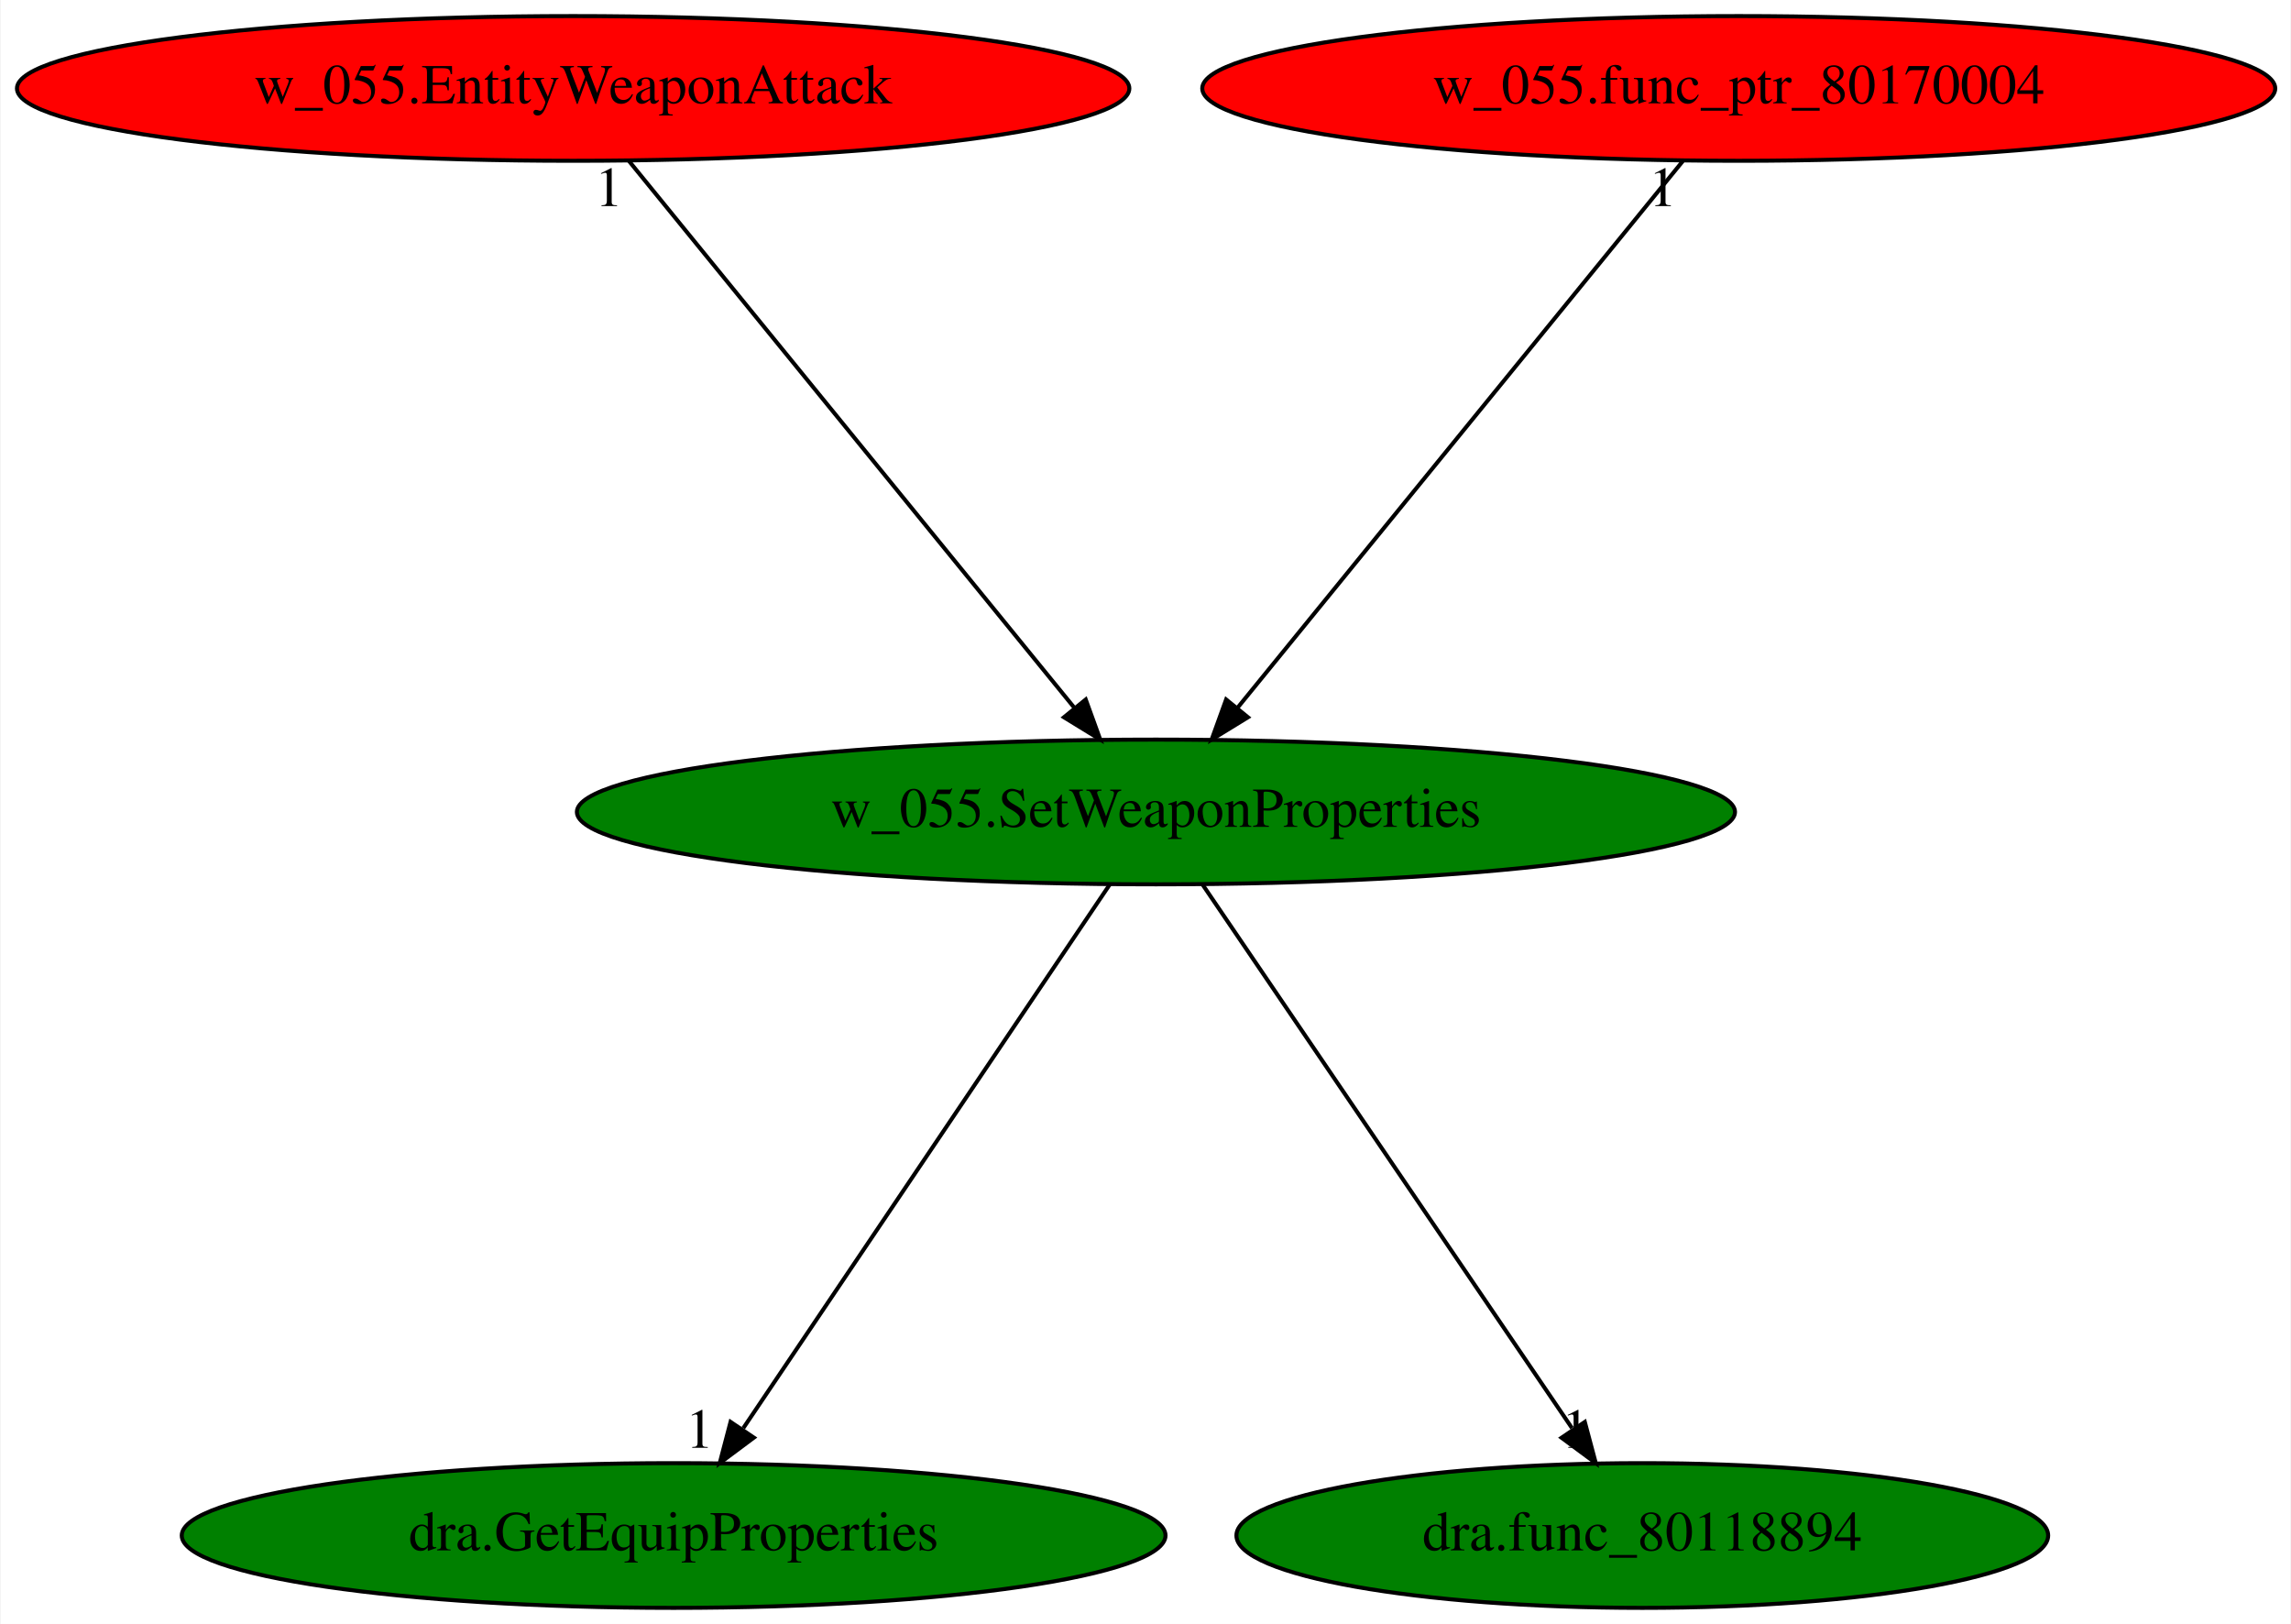
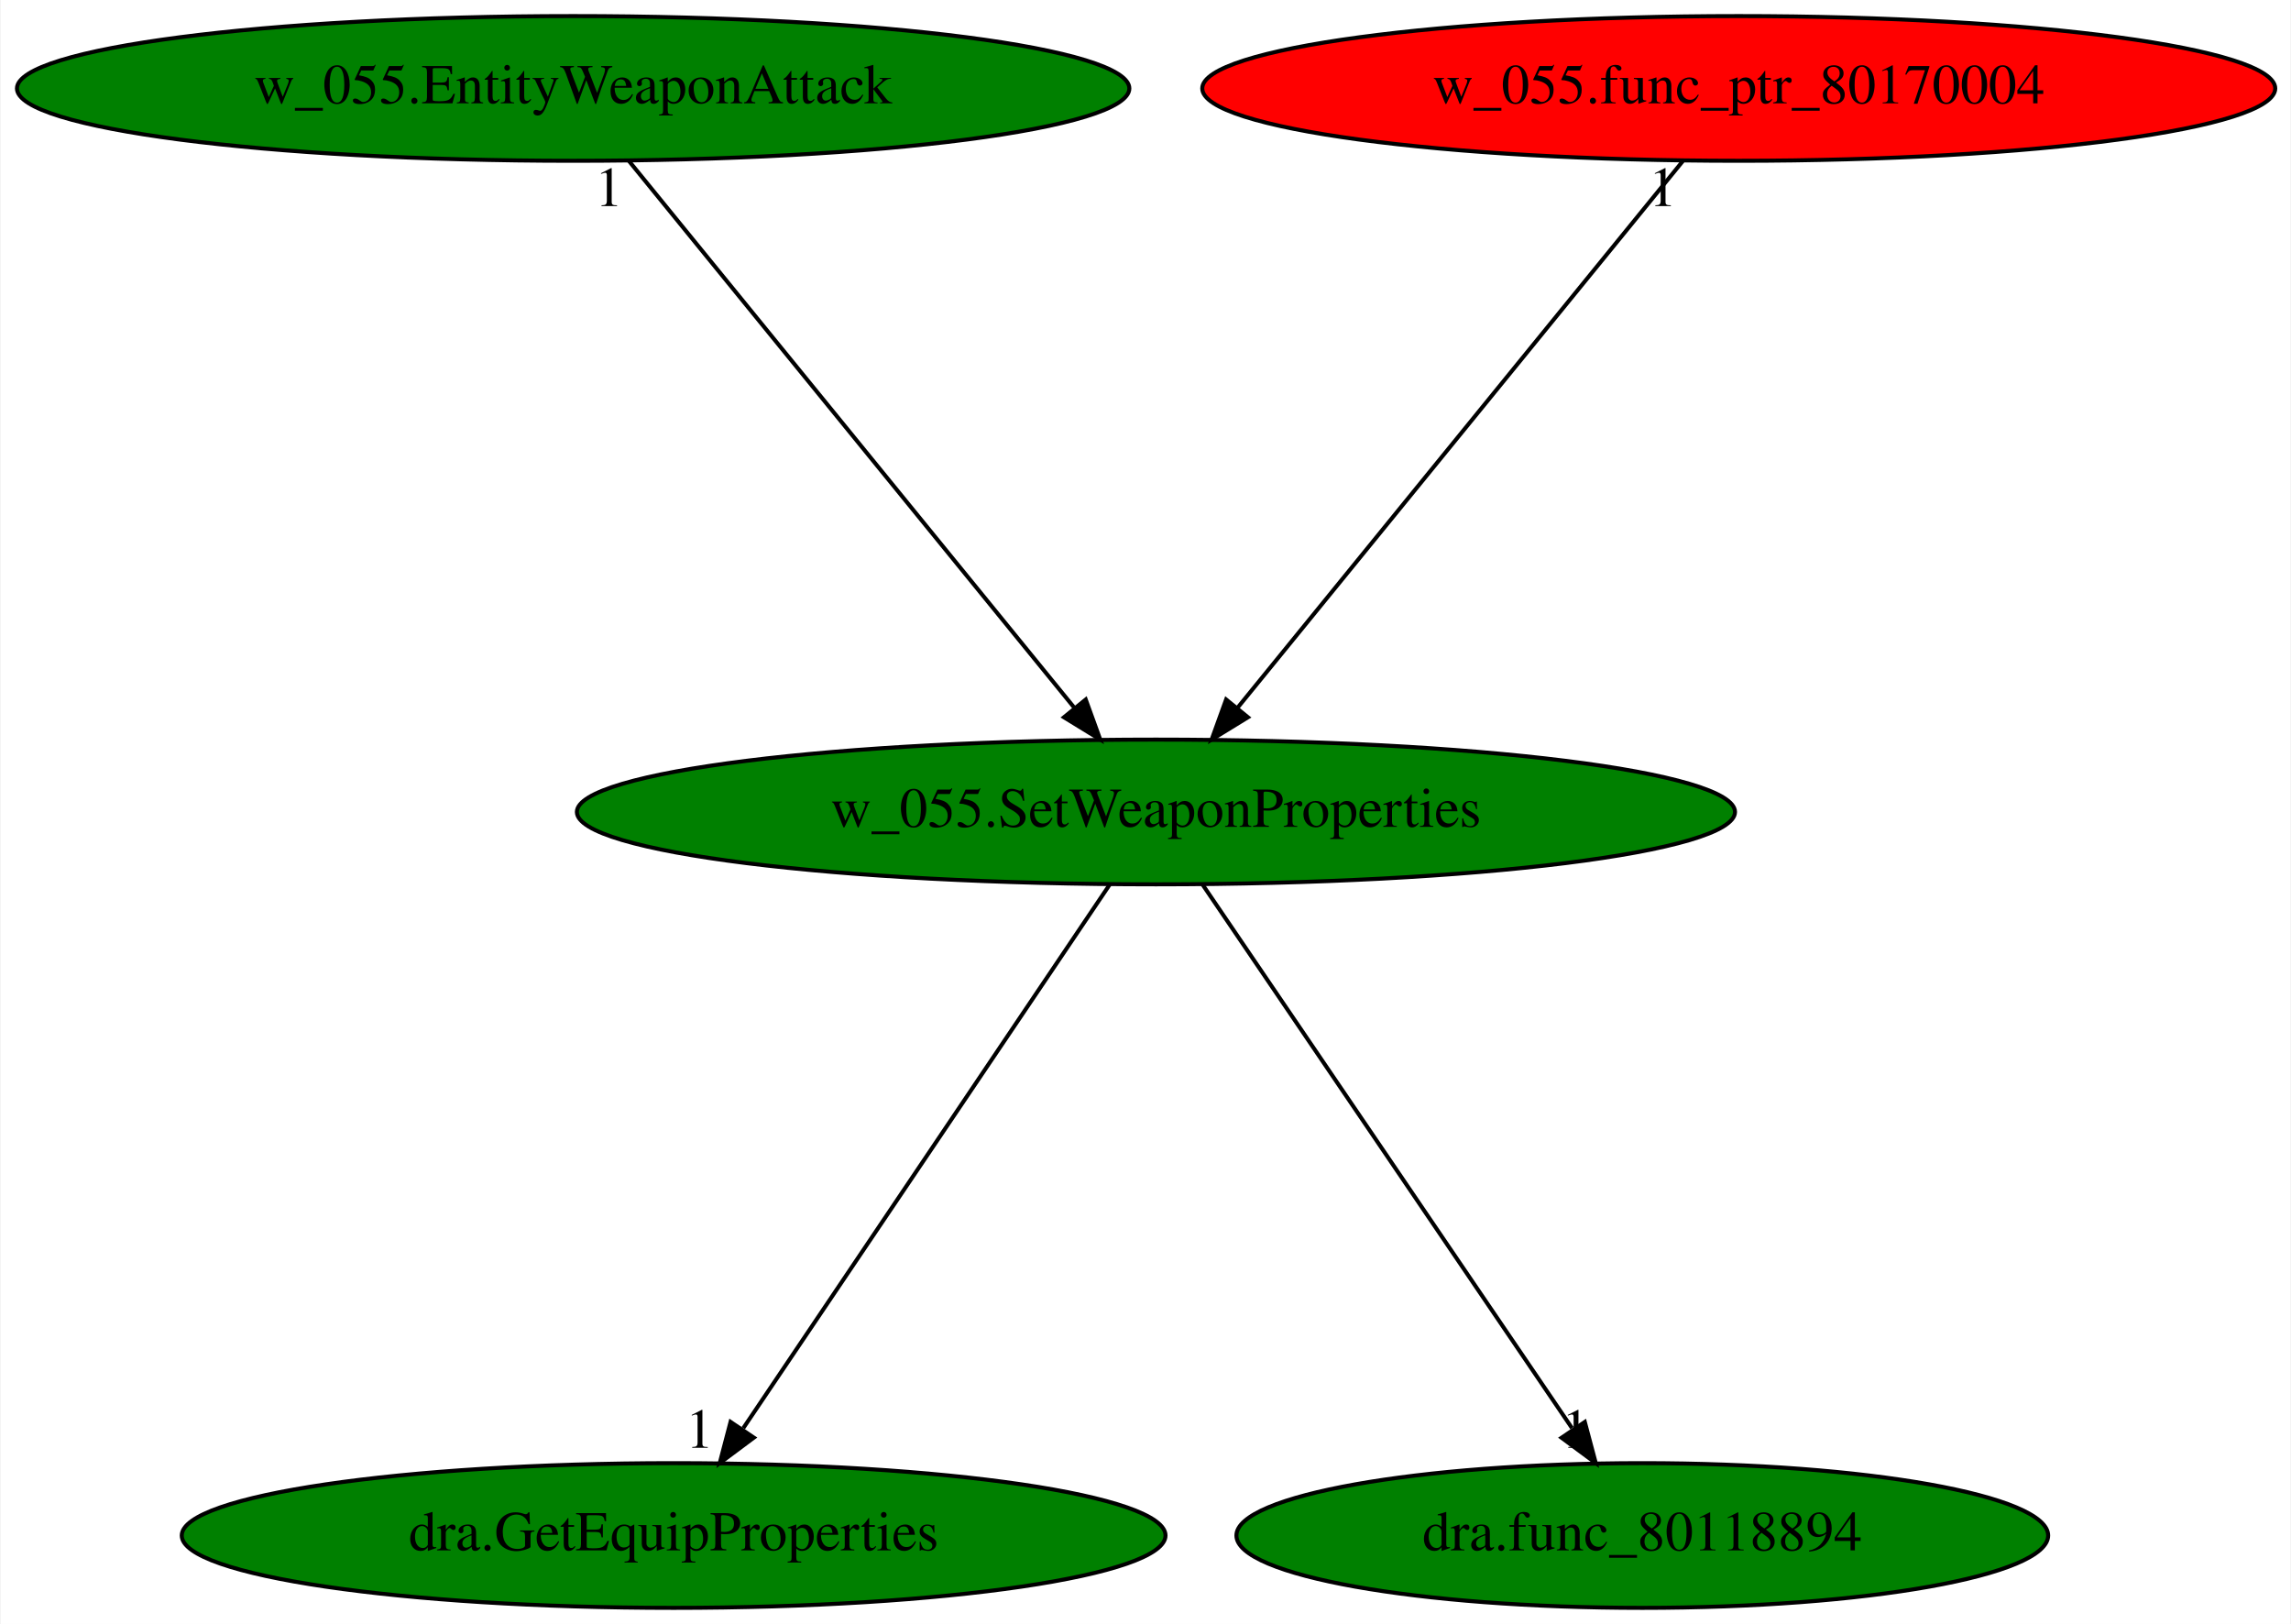
<svg xmlns="http://www.w3.org/2000/svg" xmlns:xlink="http://www.w3.org/1999/xlink" width="570pt" height="404pt" viewBox="0.00 0.00 569.68 404.00">
  <g id="graph0" class="graph" transform="scale(1 1) rotate(0) translate(4 400)">
    <polygon fill="white" stroke="transparent" points="-4,4 -4,-400 565.68,-400 565.68,4 -4,4" />
    <g id="node1" class="node">
      <ellipse fill="green" stroke="black" cx="283.44" cy="-198" rx="144.07" ry="18" />
      <text text-anchor="middle" x="283.44" y="-194.3" font-family="Times,serif" font-size="14.00">w_055.SetWeaponProperties</text>
    </g>
    <g id="node2" class="node">
      <g id="a_node2">
        <a xlink:href="dra.GetEquipProperties.svg" xlink:title="dra.GetEquipProperties">
          <ellipse fill="green" stroke="black" cx="163.44" cy="-18" rx="122.38" ry="18" />
          <text text-anchor="middle" x="163.44" y="-14.3" font-family="Times,serif" font-size="14.00">dra.GetEquipProperties</text>
        </a>
      </g>
    </g>
    <g id="edge1" class="edge">
      <path fill="none" stroke="black" d="M271.93,-179.93C250.79,-148.57 205.64,-81.6 180.77,-44.71" />
      <polygon fill="black" stroke="black" points="183.4,-42.35 174.91,-36.02 177.6,-46.26 183.4,-42.35" />
      <text text-anchor="middle" x="169.91" y="-39.82" font-family="Times,serif" font-size="14.00">1</text>
    </g>
    <g id="node3" class="node">
      <g id="a_node3">
        <a xlink:href="dra.func_80118894.svg" xlink:title="dra.func_80118894">
          <ellipse fill="green" stroke="black" cx="404.44" cy="-18" rx="100.98" ry="18" />
          <text text-anchor="middle" x="404.44" y="-14.3" font-family="Times,serif" font-size="14.00">dra.func_80118894</text>
        </a>
      </g>
    </g>
    <g id="edge2" class="edge">
      <path fill="none" stroke="black" d="M295.04,-179.93C316.36,-148.57 361.88,-81.6 386.96,-44.71" />
      <polygon fill="black" stroke="black" points="390.14,-46.25 392.87,-36.02 384.35,-42.32 390.14,-46.25" />
      <text text-anchor="middle" x="387.87" y="-39.82" font-family="Times,serif" font-size="14.00">1</text>
    </g>
    <g id="node4" class="node">
      <g id="a_node4">
        <a xlink:href="w_055.EntityWeaponAttack.svg" xlink:title="w_055.EntityWeaponAttack">
-           <ellipse fill="red" stroke="black" cx="138.44" cy="-378" rx="138.38" ry="18" />
+           <ellipse fill="green" stroke="black" cx="138.44" cy="-378" rx="138.38" ry="18" />
          <text text-anchor="middle" x="138.44" y="-374.3" font-family="Times,serif" font-size="14.00">w_055.EntityWeaponAttack</text>
        </a>
      </g>
    </g>
    <g id="edge3" class="edge">
      <path fill="none" stroke="black" d="M152.34,-359.93C178.11,-328.3 233.37,-260.46 263.25,-223.78" />
      <polygon fill="black" stroke="black" points="265.97,-225.98 269.58,-216.02 260.55,-221.56 265.97,-225.98" />
      <text text-anchor="middle" x="147.34" y="-348.73" font-family="Times,serif" font-size="14.00">1</text>
    </g>
    <g id="node5" class="node">
      <g id="a_node5">
        <a xlink:href="w_055.func_ptr_80170004.svg" xlink:title="w_055.func_ptr_80170004">
          <ellipse fill="red" stroke="black" cx="428.44" cy="-378" rx="133.48" ry="18" />
          <text text-anchor="middle" x="428.44" y="-374.3" font-family="Times,serif" font-size="14.00">w_055.func_ptr_80170004</text>
        </a>
      </g>
    </g>
    <g id="edge4" class="edge">
      <path fill="none" stroke="black" d="M414.53,-359.93C388.77,-328.3 333.51,-260.46 303.62,-223.78" />
      <polygon fill="black" stroke="black" points="306.33,-221.56 297.3,-216.02 300.9,-225.98 306.33,-221.56" />
      <text text-anchor="middle" x="409.53" y="-348.73" font-family="Times,serif" font-size="14.00">1</text>
    </g>
  </g>
</svg>
